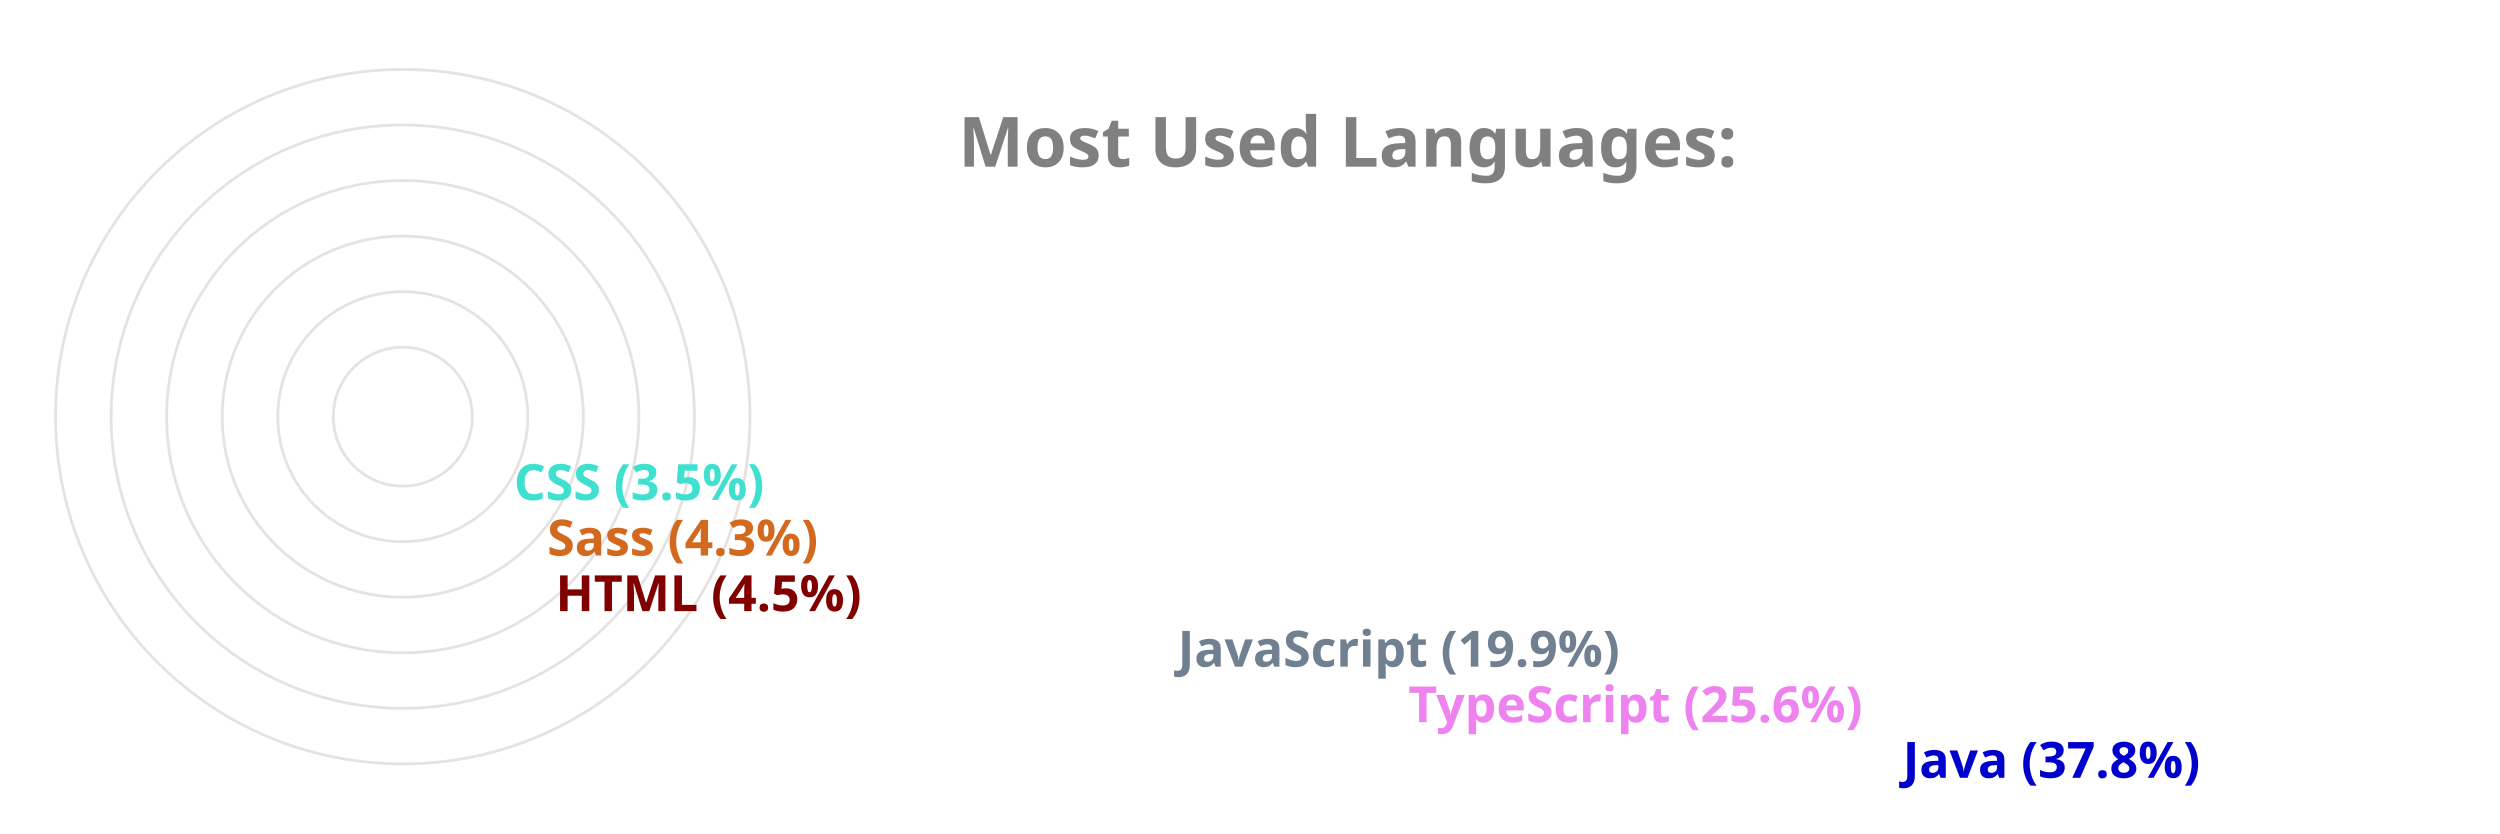
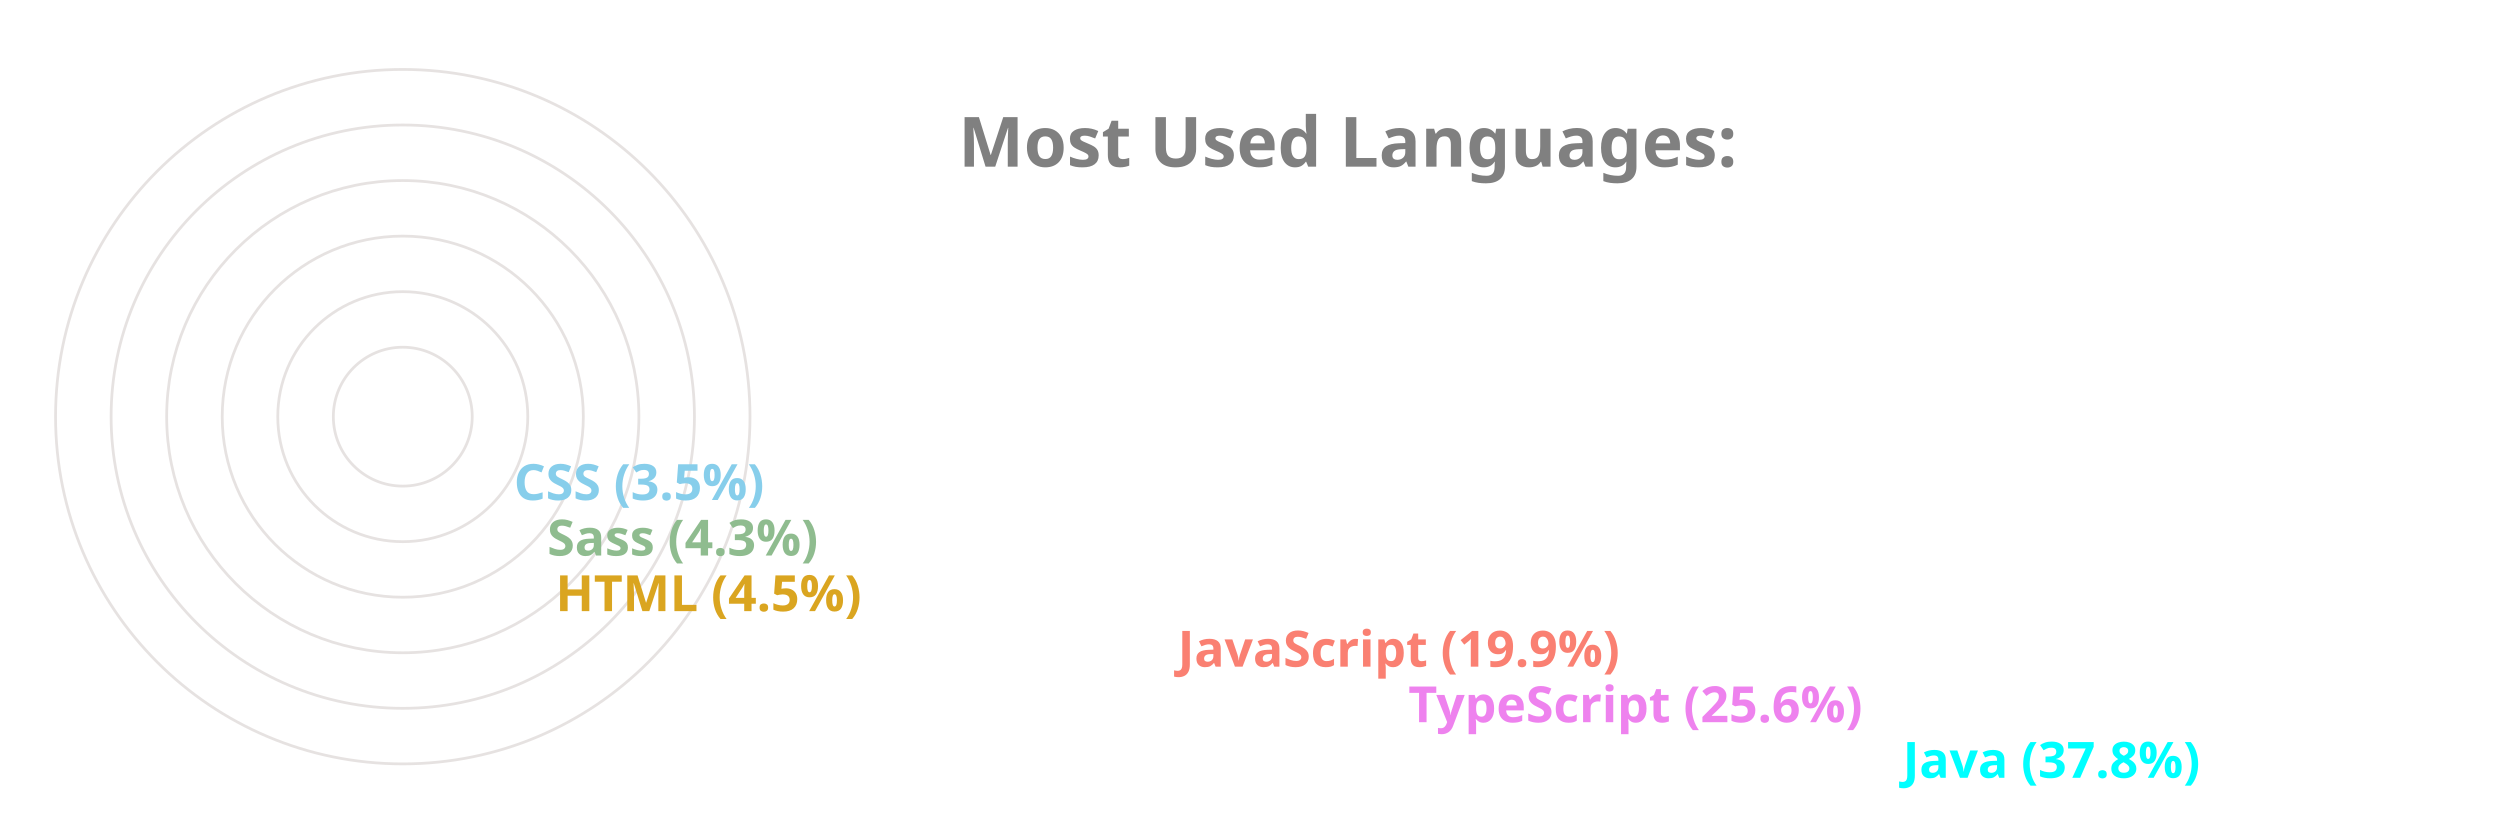
<svg xmlns="http://www.w3.org/2000/svg" viewBox="0 0 650 300" height="200px" width="600px">
  <style>
		.label {
			font: bold 25px sans-serif;
			color: #404040;
			-webkit-text-stroke: 1px white;
	  	}
		.name {
			font: bold 18px sans-serif;
			color: #404040;
	  	}

		.line {
			stroke-dasharray: 1000;
			stroke-dashoffset: 1000;
			animation: dash 3.5s ease-in-out forwards;	
			animation-iteration-count: infinite;
			animation-direction: alternate-reverse;
		}

		.path {
			stroke-dasharray: 1000;
			stroke-dashoffset: 1000;
			animation: dash 3.5s ease-in-out forwards;	
			animation-iteration-count: infinite;
			animation-direction: alternate-reverse;
		}
		  
		@keyframes dash {
			to {
				stroke-dashoffset: 0;
			}
		}

	</style>
  <g stroke="#E6E2E1" fill="none" stroke-width="1">
    <circle cx="20" cy="150" r="125" />
    <circle cx="20" cy="150" r="105" />
    <circle cx="20" cy="150" r="85" />
    <circle cx="20" cy="150" r="65" />
    <circle cx="20" cy="150" r="45" />
    <circle cx="20" cy="150" r="25" />
  </g>
  <g fill="none" stroke-width="20" class="line">
-     <line x2="550" y2="275" x1="20" y1="275" stroke="mediumblue" />
+     <line x2="550" y2="275" x1="20" y1="275" stroke="aqua" />
    <line x2="372" y2="255" x1="20" y1="255" stroke="violet" />
-     <line x2="289" y2="235" x1="20" y1="235" stroke="slategray" />
-     <line x2="65" y2="215" x1="20" y1="215" stroke="maroon" />
-     <line x2="62" y2="195" x1="20" y1="195" stroke="chocolate" />
-     <line x2="50" y2="175" x1="20" y1="175" stroke="turquoise" />
+     <line x2="289" y2="235" x1="20" y1="235" stroke="salmon" />
+     <line x2="65" y2="215" x1="20" y1="215" stroke="goldenrod" />
+     <line x2="62" y2="195" x1="20" y1="195" stroke="darkseagreen" />
+     <line x2="50" y2="175" x1="20" y1="175" stroke="skyblue" />
  </g>
  <g fill="none" stroke-width="20" stroke-linecap="round" class="path">
-     <path d="M 20 275 A 125 125 45 0 1 -78 73" stroke="mediumblue" />
+     <path d="M 20 275 A 125 125 45 0 1 -78 73" stroke="aqua" />
    <path d="M 20 255 A 105 105 45 0 1 -74 103" stroke="violet" />
-     <path d="M 20 235 A 85 85 45 0 1 -59 120" stroke="slategray" />
-     <path d="M 20 215 A 65 65 45 0 1 -44 144" stroke="maroon" />
-     <path d="M 20 195 A 45 45 45 0 1 -24 146" stroke="chocolate" />
-     <path d="M 20 175 A 25 25 45 0 1 -4 148" stroke="turquoise" />
+     <path d="M 20 235 A 85 85 45 0 1 -59 120" stroke="salmon" />
+     <path d="M 20 215 A 65 65 45 0 1 -44 144" stroke="goldenrod" />
+     <path d="M 20 195 A 45 45 45 0 1 -24 146" stroke="darkseagreen" />
+     <path d="M 20 175 A 25 25 45 0 1 -4 148" stroke="skyblue" />
  </g>
  <g class="name">
-     <text x="560" y="280" fill="mediumblue">Java (37.8%)</text>
+     <text x="560" y="280" fill="aqua">Java (37.8%)</text>
    <text x="382" y="260" fill="violet">TypeScript (25.6%)</text>
-     <text x="299" y="240" fill="slategray">JavaScript (19.9%)</text>
-     <text x="75" y="220" fill="maroon">HTML (4.5%)</text>
-     <text x="72" y="200" fill="chocolate">Sass (4.3%)</text>
-     <text x="60" y="180" fill="turquoise">CSS (3.5%)</text>
+     <text x="299" y="240" fill="salmon">JavaScript (19.9%)</text>
+     <text x="75" y="220" fill="goldenrod">HTML (4.5%)</text>
+     <text x="72" y="200" fill="darkseagreen">Sass (4.3%)</text>
+     <text x="60" y="180" fill="skyblue">CSS (3.5%)</text>
  </g>
  <g class="label">
    <text x="220" y="60" fill="grey">Most Used Languages:</text>
  </g>
</svg>
